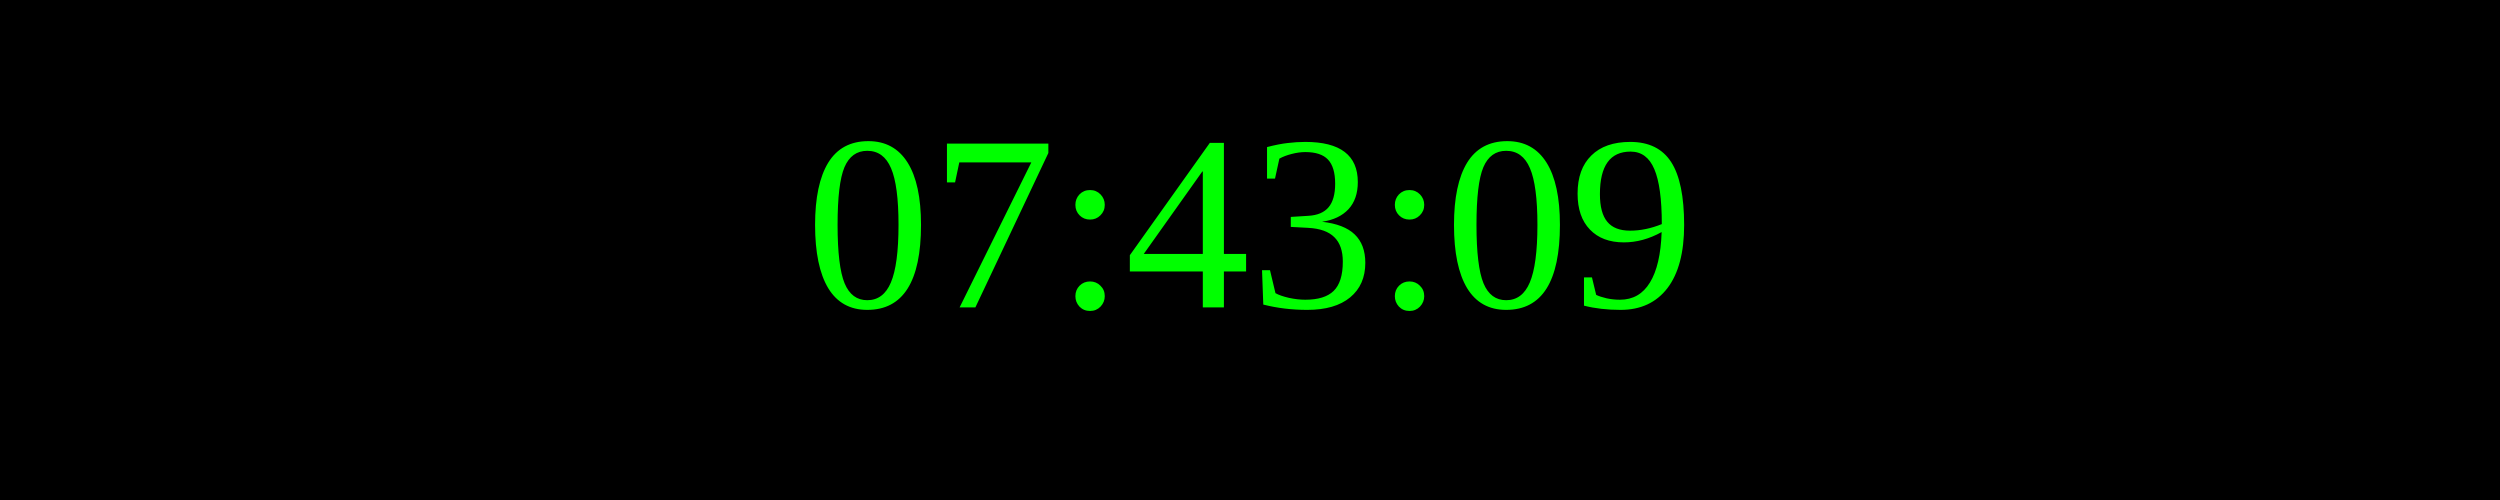
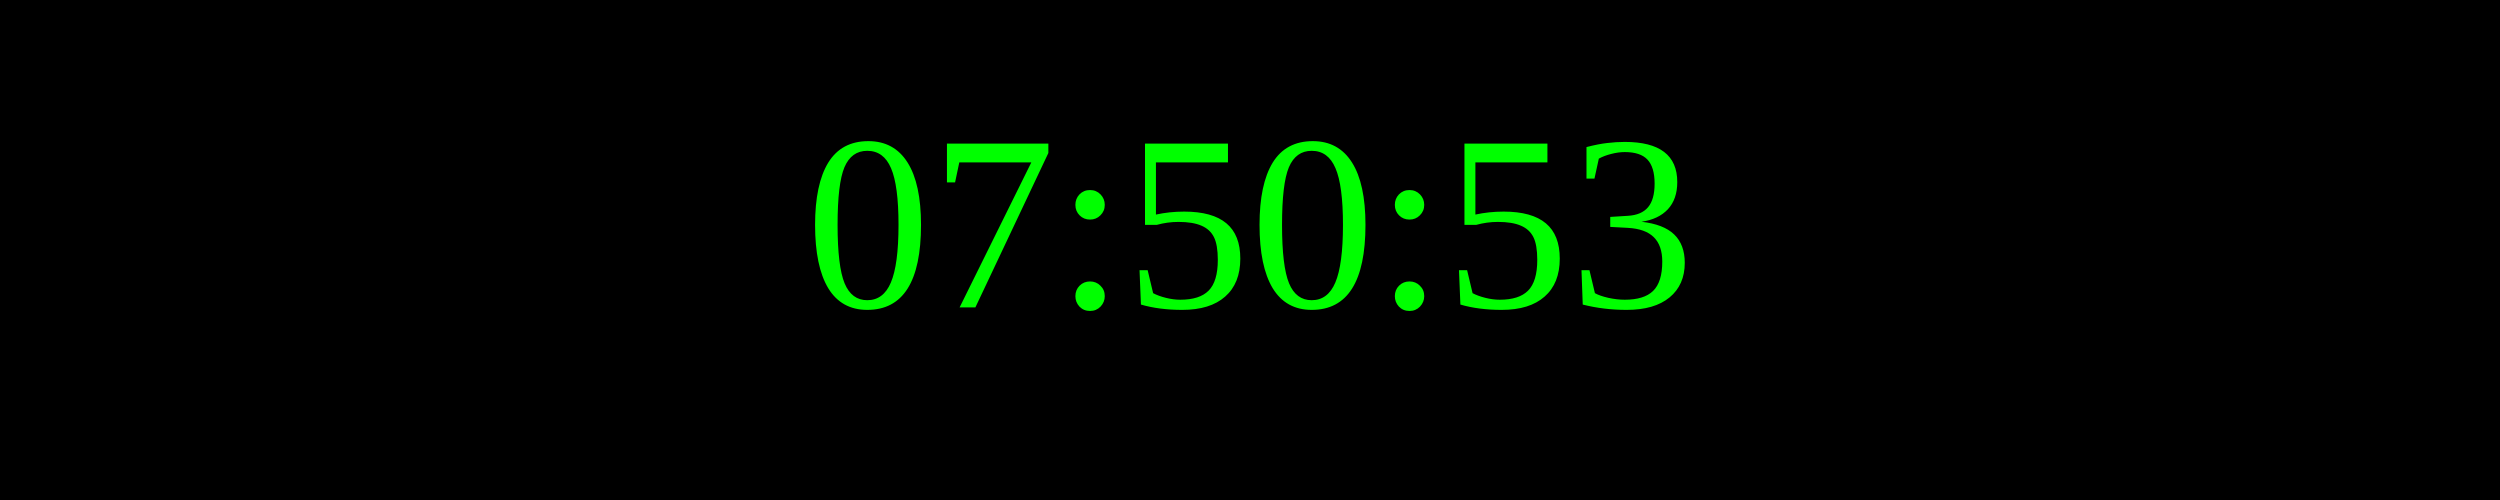
<svg xmlns="http://www.w3.org/2000/svg" width="250" height="50">
  <rect width="100%" height="100%" fill="black" />
  <text x="50%" y="50%" font-size="25" fill="lime" text-anchor="middle" dominant-baseline="middle">
- 07:43:09
+ 07:50:53
</text>
</svg>
